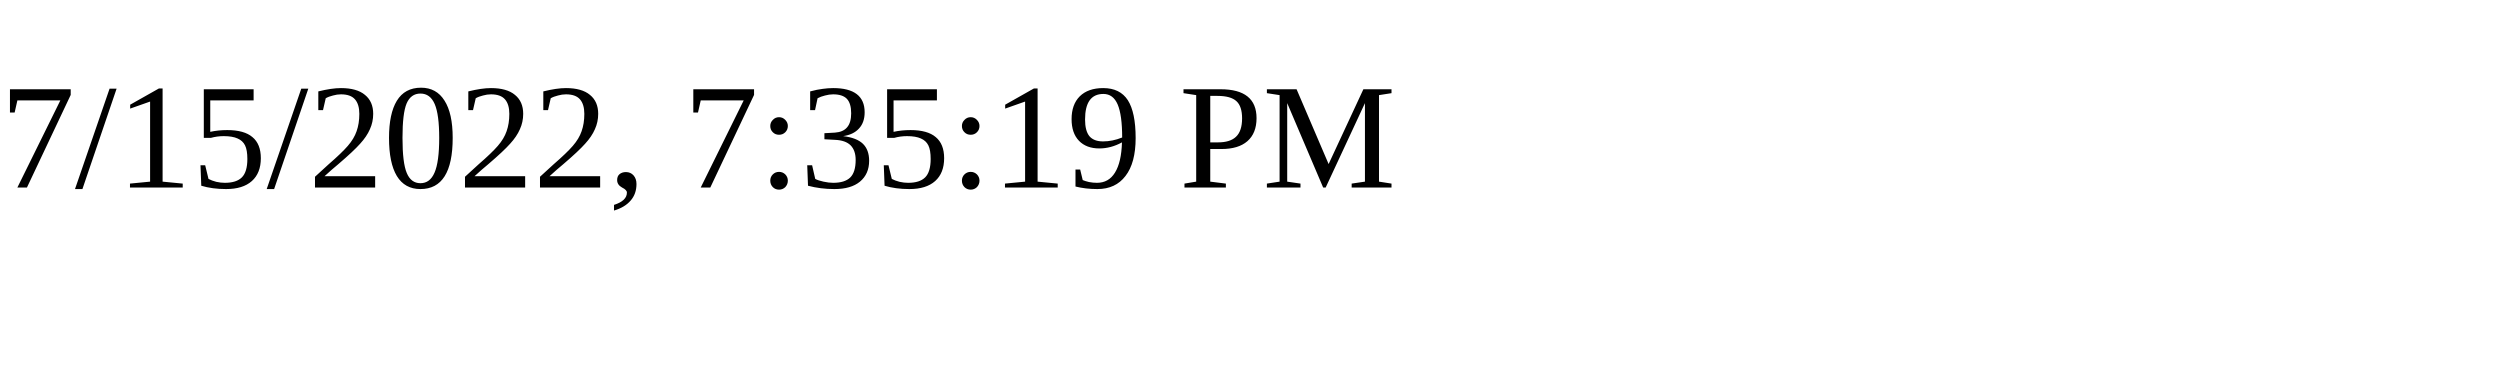
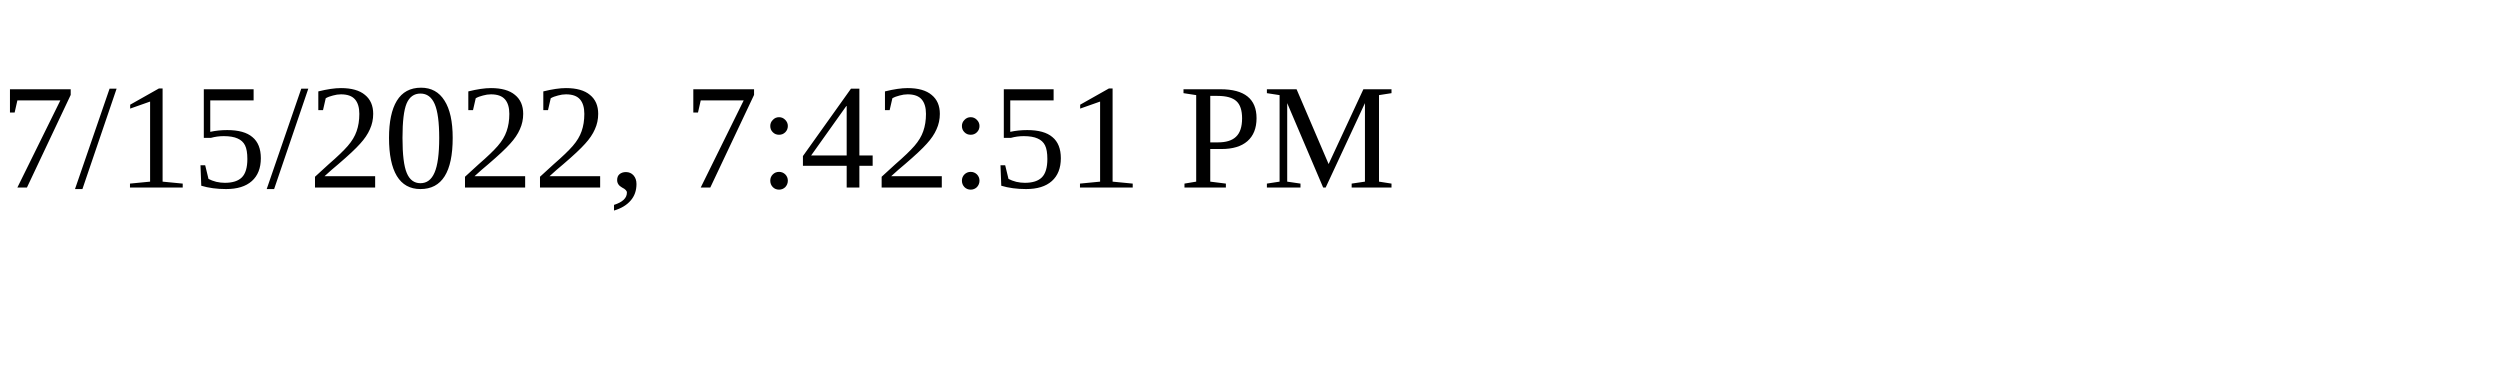
<svg xmlns="http://www.w3.org/2000/svg" height="30" width="200">
-   <text x="0" y="15">7/15/2022, 7:35:19 PM</text>
+   <text x="0" y="15">7/15/2022, 7:42:51 PM</text>
</svg>
